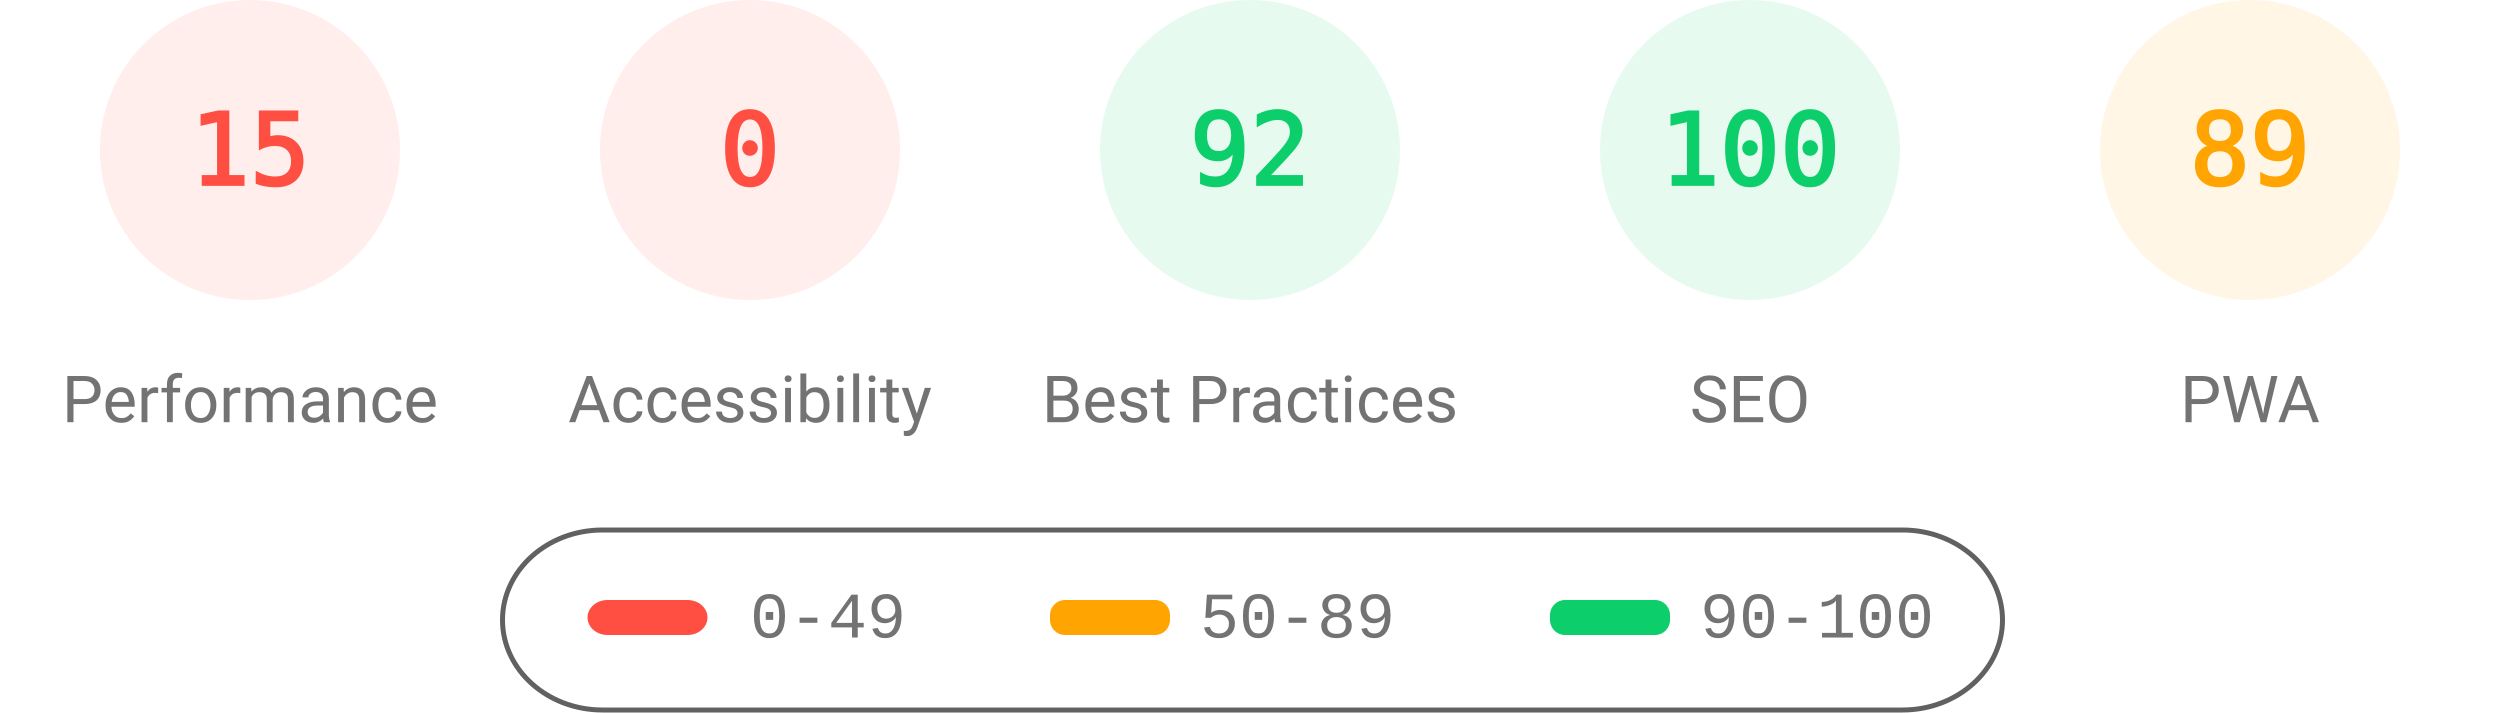
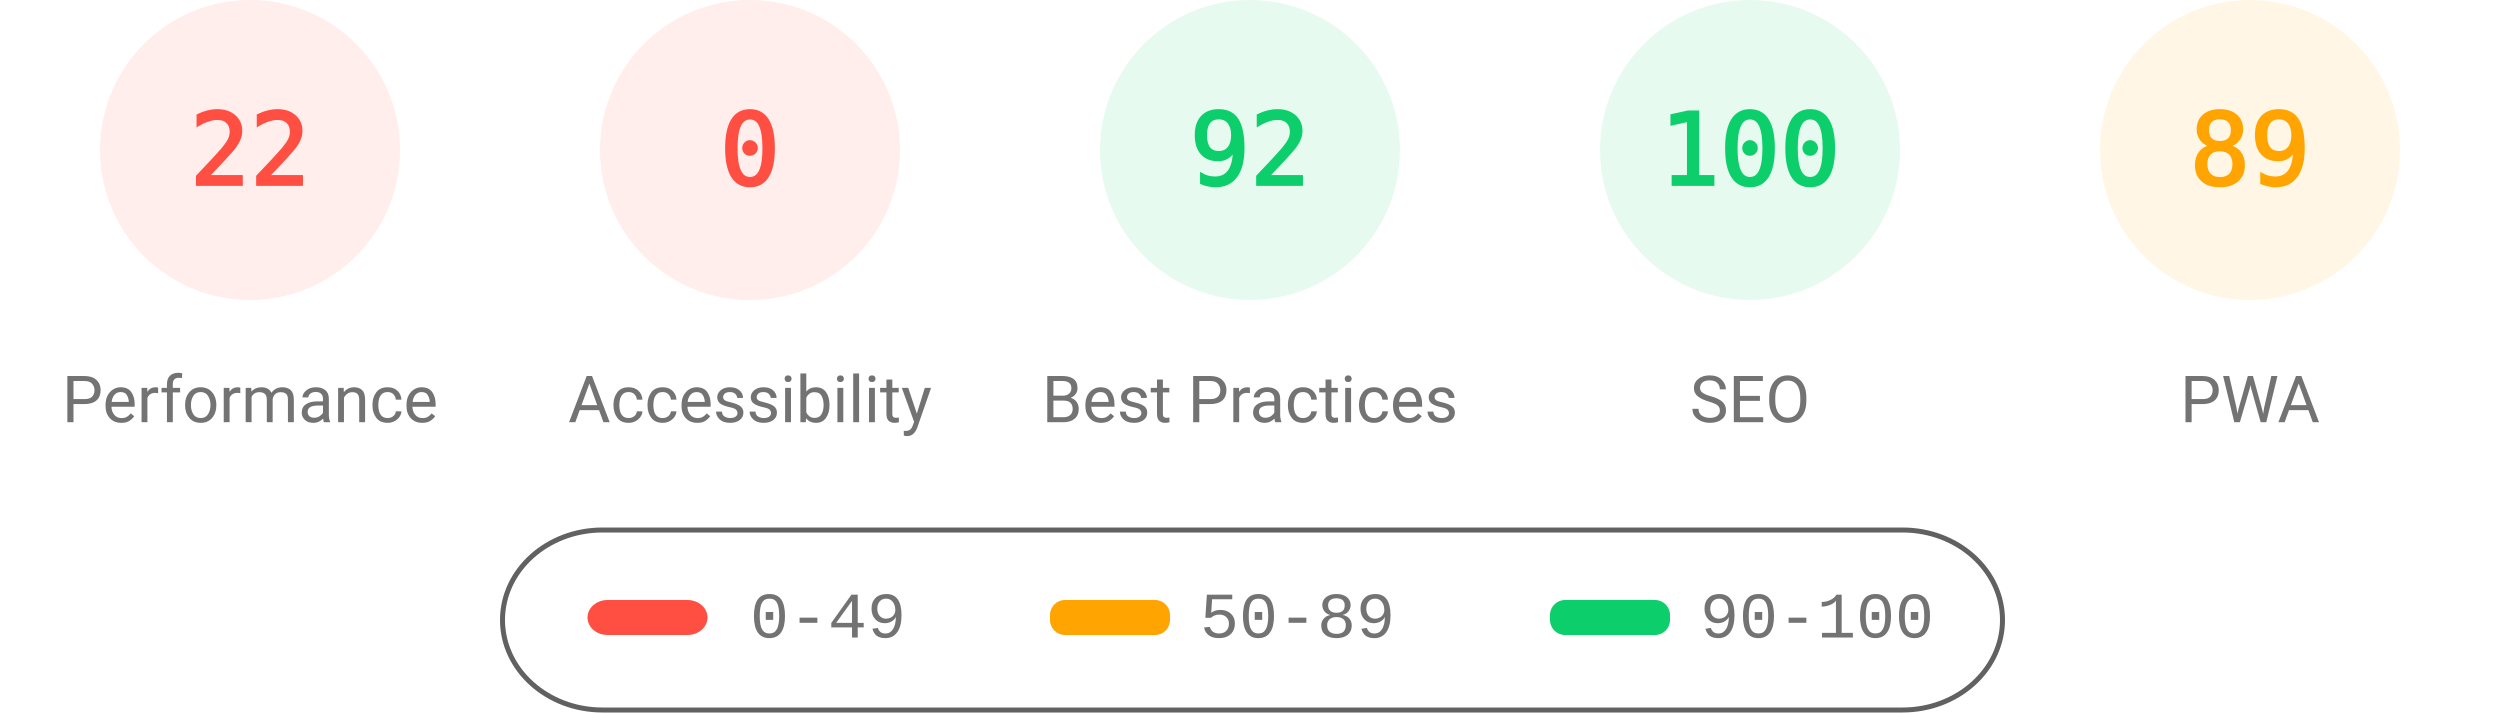
<svg xmlns="http://www.w3.org/2000/svg" fill="none" width="1000" height="285">
  <style>.gauge-base{opacity:.1}.gauge-arc{fill:none;animation-delay:250ms;stroke-linecap:round;transform:rotate(-90deg);transform-origin:100px 60px;animation:load-gauge 1s ease forwards}.guage-text{font-size:40px;font-family:monospace;text-align:center}.guage-red{color:#ff4e42;fill:#ff4e42;stroke:#ff4e42}.guage-orange{color:#ffa400;fill:#ffa400;stroke:#ffa400}.guage-green{color:#0cce6b;fill:#0cce6b;stroke:#0cce6b}.guage-undefined{color:#5c5c5c;fill:#5c5c5c;stroke:#5c5c5c}.guage-title{color:#737373;fill:#737373;stroke:none;font-size:26px;line-height:26px;font-family:Roboto,Halvetica,Arial,sans-serif}@keyframes load-gauge{from{stroke-dasharray:0 352.858}}</style>
  <svg class="guage-div guage-perf guage-red" viewBox="0 0 200 200" width="200" height="200">
    <circle class="gauge-base" r="56" cx="100" cy="60" stroke-width="8" />
-     <circle class="gauge-arc guage-arc-1" r="56" cx="100" cy="60" stroke-width="8" style="stroke-dasharray:52.779,351.858" />
-     <text class="guage-text" x="100" y="60" alignment-baseline="central" dominant-baseline="central" text-anchor="middle">15</text>
+     <circle class="gauge-arc guage-arc-1" r="56" cx="100" cy="60" stroke-width="8" style="stroke-dasharray:77.409,351.858" />
+     <text class="guage-text" x="100" y="60" alignment-baseline="central" dominant-baseline="central" text-anchor="middle">22</text>
    <text class="guage-title" x="100" y="160" alignment-baseline="central" dominant-baseline="central" text-anchor="middle">Performance</text>
  </svg>
  <svg class="guage-div guage-acc guage-red" viewBox="0 0 200 200" width="200" height="200" x="200">
    <circle class="gauge-base" r="56" cx="100" cy="60" stroke-width="8" />
    <circle class="gauge-arc guage-arc-2" r="56" cx="100" cy="60" stroke-width="8" style="stroke-dasharray:0,351.858" />
    <text class="guage-text" x="100" y="60" alignment-baseline="central" dominant-baseline="central" text-anchor="middle">0</text>
    <text class="guage-title" x="100" y="160" alignment-baseline="central" dominant-baseline="central" text-anchor="middle">Accessibility</text>
  </svg>
  <svg class="guage-div guage-best guage-green" viewBox="0 0 200 200" width="200" height="200" x="400">
    <circle class="gauge-base" r="56" cx="100" cy="60" stroke-width="8" />
    <circle class="gauge-arc guage-arc-3" r="56" cx="100" cy="60" stroke-width="8" style="stroke-dasharray:323.709,351.858" />
    <text class="guage-text" x="100" y="60" alignment-baseline="central" dominant-baseline="central" text-anchor="middle">92</text>
    <text class="guage-title" x="100" y="160" alignment-baseline="central" dominant-baseline="central" text-anchor="middle">Best Practices</text>
  </svg>
  <svg class="guage-div guage-seo guage-green" viewBox="0 0 200 200" width="200" height="200" x="600">
    <circle class="gauge-base" r="56" cx="100" cy="60" stroke-width="8" />
    <circle class="gauge-arc guage-arc-4" r="56" cx="100" cy="60" stroke-width="8" style="stroke-dasharray:351.858,351.858" />
    <text class="guage-text" x="100" y="60" alignment-baseline="central" dominant-baseline="central" text-anchor="middle">100</text>
    <text class="guage-title" x="100" y="160" alignment-baseline="central" dominant-baseline="central" text-anchor="middle">SEO</text>
  </svg>
  <svg class="guage-div guage-pwa guage-orange" viewBox="0 0 200 200" width="200" height="200" x="800">
    <circle class="gauge-base" r="56" cx="100" cy="60" stroke-width="8" />
    <circle class="gauge-arc guage-arc-4" r="56" cx="100" cy="60" stroke-width="8" style="stroke-dasharray:313.154,351.858" />
    <text class="guage-text" x="100" y="60" alignment-baseline="central" dominant-baseline="central" text-anchor="middle">89</text>
    <text class="guage-title" x="100" y="160" alignment-baseline="central" dominant-baseline="central" text-anchor="middle">PWA</text>
  </svg>
  <svg width="604" height="76" x="200" y="210">
    <path fill="none" id="canvas_background" d="M-1-1h604v80H-1z" />
    <rect fill-opacity="0" stroke="#616161" stroke-width="2" rx="40" id="svg_2" height="72" width="600" y="2" x="1" fill="#000" />
    <rect stroke="#000" rx="8" id="svg_3" height="14" width="48" y="30" x="35" stroke-opacity="null" stroke-width="0" fill="#ff4e42" />
    <rect stroke="#000" rx="6" id="svg_4" height="14" width="48" y="30" x="220" stroke-opacity="null" stroke-width="0" fill="#ffa400" />
    <rect stroke="#000" rx="6" id="svg_5" height="14" width="48" y="30" x="420" stroke-opacity="null" stroke-width="0" fill="#0cce6b" />
    <text xml:space="preserve" text-anchor="start" font-family="'Courier New', Courier, monospace" font-size="26" id="svg_6" y="45" x="100" stroke-opacity="null" stroke-width="0" stroke="#000" fill="#737373">0-49</text>
    <text xml:space="preserve" text-anchor="start" font-family="'Courier New', Courier, monospace" font-size="26" id="svg_7" y="45" x="280" stroke-opacity="null" stroke-width="0" stroke="#000" fill="#737373">50-89</text>
    <text xml:space="preserve" text-anchor="start" font-family="'Courier New', Courier, monospace" font-size="26" id="svg_8" y="45" x="480" stroke-opacity="null" stroke-width="0" stroke="#000" fill="#737373">90-100</text>
  </svg>
</svg>
